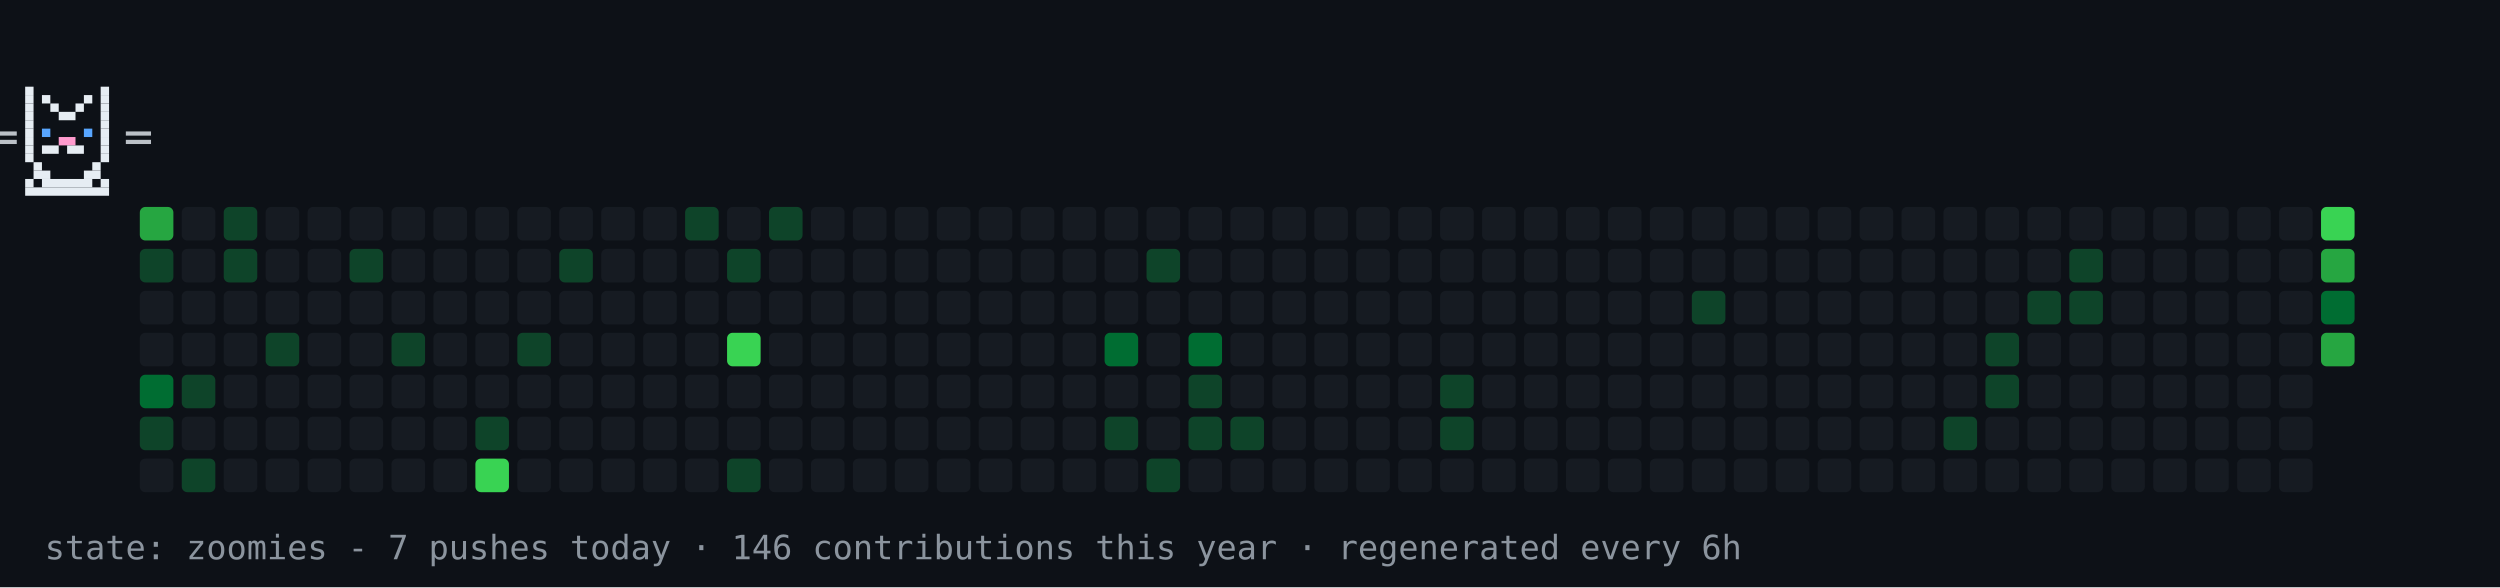
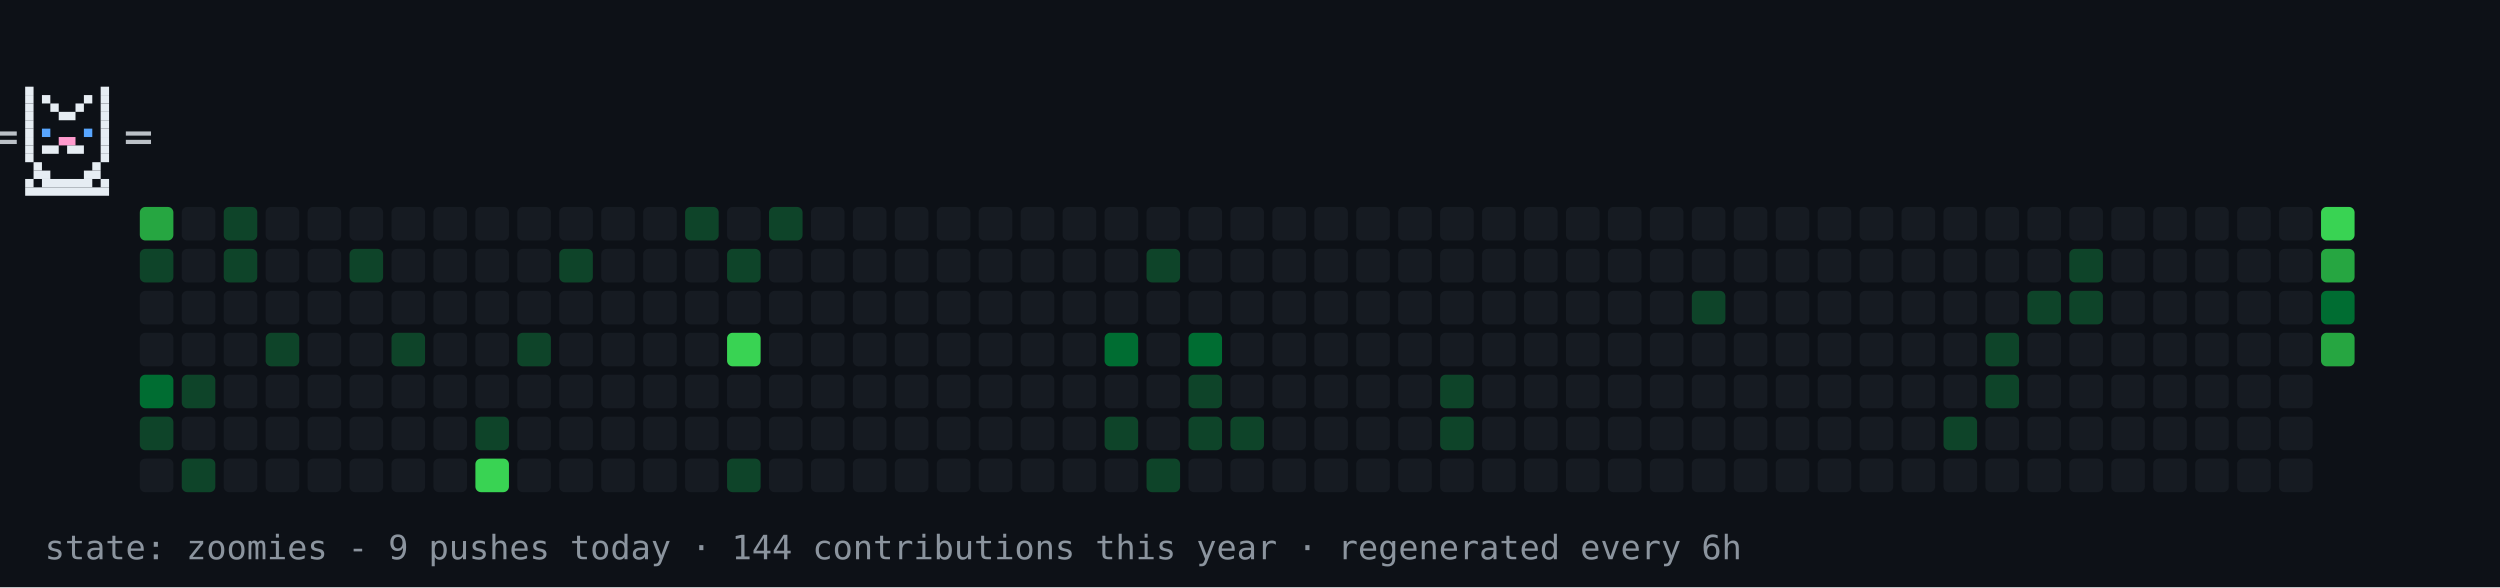
<svg xmlns="http://www.w3.org/2000/svg" width="894" height="210" viewBox="0 0 894 210" role="img" aria-label="contribution graph cat: zoomies">
  <rect width="894" height="210" fill="#0d1117" />
  <rect x="50" y="74" width="12" height="12" rx="2" fill="#26a641" />
  <rect x="50" y="89" width="12" height="12" rx="2" fill="#0e4429" />
  <rect x="50" y="104" width="12" height="12" rx="2" fill="#161b22" />
  <rect x="50" y="119" width="12" height="12" rx="2" fill="#161b22" />
  <rect x="50" y="134" width="12" height="12" rx="2" fill="#006d32" />
  <rect x="50" y="149" width="12" height="12" rx="2" fill="#0e4429" />
  <rect x="50" y="164" width="12" height="12" rx="2" fill="#161b22" />
  <rect x="65" y="74" width="12" height="12" rx="2" fill="#161b22" />
  <rect x="65" y="89" width="12" height="12" rx="2" fill="#161b22" />
  <rect x="65" y="104" width="12" height="12" rx="2" fill="#161b22" />
  <rect x="65" y="119" width="12" height="12" rx="2" fill="#161b22" />
  <rect x="65" y="134" width="12" height="12" rx="2" fill="#0e4429" />
  <rect x="65" y="149" width="12" height="12" rx="2" fill="#161b22" />
  <rect x="65" y="164" width="12" height="12" rx="2" fill="#0e4429" />
  <rect x="80" y="74" width="12" height="12" rx="2" fill="#0e4429" />
  <rect x="80" y="89" width="12" height="12" rx="2" fill="#0e4429" />
  <rect x="80" y="104" width="12" height="12" rx="2" fill="#161b22" />
  <rect x="80" y="119" width="12" height="12" rx="2" fill="#161b22" />
  <rect x="80" y="134" width="12" height="12" rx="2" fill="#161b22" />
  <rect x="80" y="149" width="12" height="12" rx="2" fill="#161b22" />
  <rect x="80" y="164" width="12" height="12" rx="2" fill="#161b22" />
  <rect x="95" y="74" width="12" height="12" rx="2" fill="#161b22" />
  <rect x="95" y="89" width="12" height="12" rx="2" fill="#161b22" />
  <rect x="95" y="104" width="12" height="12" rx="2" fill="#161b22" />
  <rect x="95" y="119" width="12" height="12" rx="2" fill="#0e4429" />
  <rect x="95" y="134" width="12" height="12" rx="2" fill="#161b22" />
  <rect x="95" y="149" width="12" height="12" rx="2" fill="#161b22" />
  <rect x="95" y="164" width="12" height="12" rx="2" fill="#161b22" />
  <rect x="110" y="74" width="12" height="12" rx="2" fill="#161b22" />
  <rect x="110" y="89" width="12" height="12" rx="2" fill="#161b22" />
  <rect x="110" y="104" width="12" height="12" rx="2" fill="#161b22" />
  <rect x="110" y="119" width="12" height="12" rx="2" fill="#161b22" />
  <rect x="110" y="134" width="12" height="12" rx="2" fill="#161b22" />
  <rect x="110" y="149" width="12" height="12" rx="2" fill="#161b22" />
  <rect x="110" y="164" width="12" height="12" rx="2" fill="#161b22" />
  <rect x="125" y="74" width="12" height="12" rx="2" fill="#161b22" />
  <rect x="125" y="89" width="12" height="12" rx="2" fill="#0e4429" />
  <rect x="125" y="104" width="12" height="12" rx="2" fill="#161b22" />
  <rect x="125" y="119" width="12" height="12" rx="2" fill="#161b22" />
  <rect x="125" y="134" width="12" height="12" rx="2" fill="#161b22" />
  <rect x="125" y="149" width="12" height="12" rx="2" fill="#161b22" />
  <rect x="125" y="164" width="12" height="12" rx="2" fill="#161b22" />
  <rect x="140" y="74" width="12" height="12" rx="2" fill="#161b22" />
  <rect x="140" y="89" width="12" height="12" rx="2" fill="#161b22" />
  <rect x="140" y="104" width="12" height="12" rx="2" fill="#161b22" />
  <rect x="140" y="119" width="12" height="12" rx="2" fill="#0e4429" />
  <rect x="140" y="134" width="12" height="12" rx="2" fill="#161b22" />
  <rect x="140" y="149" width="12" height="12" rx="2" fill="#161b22" />
  <rect x="140" y="164" width="12" height="12" rx="2" fill="#161b22" />
  <rect x="155" y="74" width="12" height="12" rx="2" fill="#161b22" />
  <rect x="155" y="89" width="12" height="12" rx="2" fill="#161b22" />
  <rect x="155" y="104" width="12" height="12" rx="2" fill="#161b22" />
  <rect x="155" y="119" width="12" height="12" rx="2" fill="#161b22" />
  <rect x="155" y="134" width="12" height="12" rx="2" fill="#161b22" />
  <rect x="155" y="149" width="12" height="12" rx="2" fill="#161b22" />
  <rect x="155" y="164" width="12" height="12" rx="2" fill="#161b22" />
  <rect x="170" y="74" width="12" height="12" rx="2" fill="#161b22" />
  <rect x="170" y="89" width="12" height="12" rx="2" fill="#161b22" />
  <rect x="170" y="104" width="12" height="12" rx="2" fill="#161b22" />
  <rect x="170" y="119" width="12" height="12" rx="2" fill="#161b22" />
  <rect x="170" y="134" width="12" height="12" rx="2" fill="#161b22" />
  <rect x="170" y="149" width="12" height="12" rx="2" fill="#0e4429" />
  <rect x="170" y="164" width="12" height="12" rx="2" fill="#39d353" />
  <rect x="185" y="74" width="12" height="12" rx="2" fill="#161b22" />
  <rect x="185" y="89" width="12" height="12" rx="2" fill="#161b22" />
  <rect x="185" y="104" width="12" height="12" rx="2" fill="#161b22" />
  <rect x="185" y="119" width="12" height="12" rx="2" fill="#0e4429" />
  <rect x="185" y="134" width="12" height="12" rx="2" fill="#161b22" />
  <rect x="185" y="149" width="12" height="12" rx="2" fill="#161b22" />
  <rect x="185" y="164" width="12" height="12" rx="2" fill="#161b22" />
  <rect x="200" y="74" width="12" height="12" rx="2" fill="#161b22" />
  <rect x="200" y="89" width="12" height="12" rx="2" fill="#0e4429" />
  <rect x="200" y="104" width="12" height="12" rx="2" fill="#161b22" />
  <rect x="200" y="119" width="12" height="12" rx="2" fill="#161b22" />
  <rect x="200" y="134" width="12" height="12" rx="2" fill="#161b22" />
  <rect x="200" y="149" width="12" height="12" rx="2" fill="#161b22" />
  <rect x="200" y="164" width="12" height="12" rx="2" fill="#161b22" />
  <rect x="215" y="74" width="12" height="12" rx="2" fill="#161b22" />
  <rect x="215" y="89" width="12" height="12" rx="2" fill="#161b22" />
  <rect x="215" y="104" width="12" height="12" rx="2" fill="#161b22" />
  <rect x="215" y="119" width="12" height="12" rx="2" fill="#161b22" />
  <rect x="215" y="134" width="12" height="12" rx="2" fill="#161b22" />
  <rect x="215" y="149" width="12" height="12" rx="2" fill="#161b22" />
  <rect x="215" y="164" width="12" height="12" rx="2" fill="#161b22" />
  <rect x="230" y="74" width="12" height="12" rx="2" fill="#161b22" />
  <rect x="230" y="89" width="12" height="12" rx="2" fill="#161b22" />
  <rect x="230" y="104" width="12" height="12" rx="2" fill="#161b22" />
  <rect x="230" y="119" width="12" height="12" rx="2" fill="#161b22" />
  <rect x="230" y="134" width="12" height="12" rx="2" fill="#161b22" />
  <rect x="230" y="149" width="12" height="12" rx="2" fill="#161b22" />
  <rect x="230" y="164" width="12" height="12" rx="2" fill="#161b22" />
  <rect x="245" y="74" width="12" height="12" rx="2" fill="#0e4429" />
  <rect x="245" y="89" width="12" height="12" rx="2" fill="#161b22" />
  <rect x="245" y="104" width="12" height="12" rx="2" fill="#161b22" />
  <rect x="245" y="119" width="12" height="12" rx="2" fill="#161b22" />
  <rect x="245" y="134" width="12" height="12" rx="2" fill="#161b22" />
  <rect x="245" y="149" width="12" height="12" rx="2" fill="#161b22" />
  <rect x="245" y="164" width="12" height="12" rx="2" fill="#161b22" />
  <rect x="260" y="74" width="12" height="12" rx="2" fill="#161b22" />
  <rect x="260" y="89" width="12" height="12" rx="2" fill="#0e4429" />
  <rect x="260" y="104" width="12" height="12" rx="2" fill="#161b22" />
  <rect x="260" y="119" width="12" height="12" rx="2" fill="#39d353" />
  <rect x="260" y="134" width="12" height="12" rx="2" fill="#161b22" />
  <rect x="260" y="149" width="12" height="12" rx="2" fill="#161b22" />
  <rect x="260" y="164" width="12" height="12" rx="2" fill="#0e4429" />
  <rect x="275" y="74" width="12" height="12" rx="2" fill="#0e4429" />
  <rect x="275" y="89" width="12" height="12" rx="2" fill="#161b22" />
  <rect x="275" y="104" width="12" height="12" rx="2" fill="#161b22" />
  <rect x="275" y="119" width="12" height="12" rx="2" fill="#161b22" />
  <rect x="275" y="134" width="12" height="12" rx="2" fill="#161b22" />
  <rect x="275" y="149" width="12" height="12" rx="2" fill="#161b22" />
  <rect x="275" y="164" width="12" height="12" rx="2" fill="#161b22" />
  <rect x="290" y="74" width="12" height="12" rx="2" fill="#161b22" />
  <rect x="290" y="89" width="12" height="12" rx="2" fill="#161b22" />
  <rect x="290" y="104" width="12" height="12" rx="2" fill="#161b22" />
  <rect x="290" y="119" width="12" height="12" rx="2" fill="#161b22" />
  <rect x="290" y="134" width="12" height="12" rx="2" fill="#161b22" />
  <rect x="290" y="149" width="12" height="12" rx="2" fill="#161b22" />
  <rect x="290" y="164" width="12" height="12" rx="2" fill="#161b22" />
  <rect x="305" y="74" width="12" height="12" rx="2" fill="#161b22" />
  <rect x="305" y="89" width="12" height="12" rx="2" fill="#161b22" />
  <rect x="305" y="104" width="12" height="12" rx="2" fill="#161b22" />
  <rect x="305" y="119" width="12" height="12" rx="2" fill="#161b22" />
  <rect x="305" y="134" width="12" height="12" rx="2" fill="#161b22" />
  <rect x="305" y="149" width="12" height="12" rx="2" fill="#161b22" />
  <rect x="305" y="164" width="12" height="12" rx="2" fill="#161b22" />
  <rect x="320" y="74" width="12" height="12" rx="2" fill="#161b22" />
  <rect x="320" y="89" width="12" height="12" rx="2" fill="#161b22" />
  <rect x="320" y="104" width="12" height="12" rx="2" fill="#161b22" />
  <rect x="320" y="119" width="12" height="12" rx="2" fill="#161b22" />
  <rect x="320" y="134" width="12" height="12" rx="2" fill="#161b22" />
  <rect x="320" y="149" width="12" height="12" rx="2" fill="#161b22" />
  <rect x="320" y="164" width="12" height="12" rx="2" fill="#161b22" />
  <rect x="335" y="74" width="12" height="12" rx="2" fill="#161b22" />
  <rect x="335" y="89" width="12" height="12" rx="2" fill="#161b22" />
  <rect x="335" y="104" width="12" height="12" rx="2" fill="#161b22" />
  <rect x="335" y="119" width="12" height="12" rx="2" fill="#161b22" />
  <rect x="335" y="134" width="12" height="12" rx="2" fill="#161b22" />
  <rect x="335" y="149" width="12" height="12" rx="2" fill="#161b22" />
  <rect x="335" y="164" width="12" height="12" rx="2" fill="#161b22" />
  <rect x="350" y="74" width="12" height="12" rx="2" fill="#161b22" />
  <rect x="350" y="89" width="12" height="12" rx="2" fill="#161b22" />
  <rect x="350" y="104" width="12" height="12" rx="2" fill="#161b22" />
  <rect x="350" y="119" width="12" height="12" rx="2" fill="#161b22" />
  <rect x="350" y="134" width="12" height="12" rx="2" fill="#161b22" />
  <rect x="350" y="149" width="12" height="12" rx="2" fill="#161b22" />
  <rect x="350" y="164" width="12" height="12" rx="2" fill="#161b22" />
  <rect x="365" y="74" width="12" height="12" rx="2" fill="#161b22" />
  <rect x="365" y="89" width="12" height="12" rx="2" fill="#161b22" />
  <rect x="365" y="104" width="12" height="12" rx="2" fill="#161b22" />
  <rect x="365" y="119" width="12" height="12" rx="2" fill="#161b22" />
  <rect x="365" y="134" width="12" height="12" rx="2" fill="#161b22" />
  <rect x="365" y="149" width="12" height="12" rx="2" fill="#161b22" />
  <rect x="365" y="164" width="12" height="12" rx="2" fill="#161b22" />
  <rect x="380" y="74" width="12" height="12" rx="2" fill="#161b22" />
  <rect x="380" y="89" width="12" height="12" rx="2" fill="#161b22" />
  <rect x="380" y="104" width="12" height="12" rx="2" fill="#161b22" />
  <rect x="380" y="119" width="12" height="12" rx="2" fill="#161b22" />
  <rect x="380" y="134" width="12" height="12" rx="2" fill="#161b22" />
  <rect x="380" y="149" width="12" height="12" rx="2" fill="#161b22" />
  <rect x="380" y="164" width="12" height="12" rx="2" fill="#161b22" />
  <rect x="395" y="74" width="12" height="12" rx="2" fill="#161b22" />
  <rect x="395" y="89" width="12" height="12" rx="2" fill="#161b22" />
  <rect x="395" y="104" width="12" height="12" rx="2" fill="#161b22" />
  <rect x="395" y="119" width="12" height="12" rx="2" fill="#006d32" />
  <rect x="395" y="134" width="12" height="12" rx="2" fill="#161b22" />
  <rect x="395" y="149" width="12" height="12" rx="2" fill="#0e4429" />
  <rect x="395" y="164" width="12" height="12" rx="2" fill="#161b22" />
  <rect x="410" y="74" width="12" height="12" rx="2" fill="#161b22" />
  <rect x="410" y="89" width="12" height="12" rx="2" fill="#0e4429" />
  <rect x="410" y="104" width="12" height="12" rx="2" fill="#161b22" />
  <rect x="410" y="119" width="12" height="12" rx="2" fill="#161b22" />
  <rect x="410" y="134" width="12" height="12" rx="2" fill="#161b22" />
  <rect x="410" y="149" width="12" height="12" rx="2" fill="#161b22" />
  <rect x="410" y="164" width="12" height="12" rx="2" fill="#0e4429" />
  <rect x="425" y="74" width="12" height="12" rx="2" fill="#161b22" />
  <rect x="425" y="89" width="12" height="12" rx="2" fill="#161b22" />
  <rect x="425" y="104" width="12" height="12" rx="2" fill="#161b22" />
  <rect x="425" y="119" width="12" height="12" rx="2" fill="#006d32" />
  <rect x="425" y="134" width="12" height="12" rx="2" fill="#0e4429" />
  <rect x="425" y="149" width="12" height="12" rx="2" fill="#0e4429" />
  <rect x="425" y="164" width="12" height="12" rx="2" fill="#161b22" />
  <rect x="440" y="74" width="12" height="12" rx="2" fill="#161b22" />
  <rect x="440" y="89" width="12" height="12" rx="2" fill="#161b22" />
  <rect x="440" y="104" width="12" height="12" rx="2" fill="#161b22" />
  <rect x="440" y="119" width="12" height="12" rx="2" fill="#161b22" />
  <rect x="440" y="134" width="12" height="12" rx="2" fill="#161b22" />
  <rect x="440" y="149" width="12" height="12" rx="2" fill="#0e4429" />
  <rect x="440" y="164" width="12" height="12" rx="2" fill="#161b22" />
  <rect x="455" y="74" width="12" height="12" rx="2" fill="#161b22" />
  <rect x="455" y="89" width="12" height="12" rx="2" fill="#161b22" />
  <rect x="455" y="104" width="12" height="12" rx="2" fill="#161b22" />
  <rect x="455" y="119" width="12" height="12" rx="2" fill="#161b22" />
  <rect x="455" y="134" width="12" height="12" rx="2" fill="#161b22" />
  <rect x="455" y="149" width="12" height="12" rx="2" fill="#161b22" />
  <rect x="455" y="164" width="12" height="12" rx="2" fill="#161b22" />
  <rect x="470" y="74" width="12" height="12" rx="2" fill="#161b22" />
  <rect x="470" y="89" width="12" height="12" rx="2" fill="#161b22" />
  <rect x="470" y="104" width="12" height="12" rx="2" fill="#161b22" />
  <rect x="470" y="119" width="12" height="12" rx="2" fill="#161b22" />
  <rect x="470" y="134" width="12" height="12" rx="2" fill="#161b22" />
  <rect x="470" y="149" width="12" height="12" rx="2" fill="#161b22" />
  <rect x="470" y="164" width="12" height="12" rx="2" fill="#161b22" />
  <rect x="485" y="74" width="12" height="12" rx="2" fill="#161b22" />
  <rect x="485" y="89" width="12" height="12" rx="2" fill="#161b22" />
  <rect x="485" y="104" width="12" height="12" rx="2" fill="#161b22" />
  <rect x="485" y="119" width="12" height="12" rx="2" fill="#161b22" />
  <rect x="485" y="134" width="12" height="12" rx="2" fill="#161b22" />
  <rect x="485" y="149" width="12" height="12" rx="2" fill="#161b22" />
  <rect x="485" y="164" width="12" height="12" rx="2" fill="#161b22" />
  <rect x="500" y="74" width="12" height="12" rx="2" fill="#161b22" />
  <rect x="500" y="89" width="12" height="12" rx="2" fill="#161b22" />
  <rect x="500" y="104" width="12" height="12" rx="2" fill="#161b22" />
  <rect x="500" y="119" width="12" height="12" rx="2" fill="#161b22" />
  <rect x="500" y="134" width="12" height="12" rx="2" fill="#161b22" />
  <rect x="500" y="149" width="12" height="12" rx="2" fill="#161b22" />
  <rect x="500" y="164" width="12" height="12" rx="2" fill="#161b22" />
  <rect x="515" y="74" width="12" height="12" rx="2" fill="#161b22" />
  <rect x="515" y="89" width="12" height="12" rx="2" fill="#161b22" />
  <rect x="515" y="104" width="12" height="12" rx="2" fill="#161b22" />
  <rect x="515" y="119" width="12" height="12" rx="2" fill="#161b22" />
  <rect x="515" y="134" width="12" height="12" rx="2" fill="#0e4429" />
  <rect x="515" y="149" width="12" height="12" rx="2" fill="#0e4429" />
  <rect x="515" y="164" width="12" height="12" rx="2" fill="#161b22" />
  <rect x="530" y="74" width="12" height="12" rx="2" fill="#161b22" />
  <rect x="530" y="89" width="12" height="12" rx="2" fill="#161b22" />
  <rect x="530" y="104" width="12" height="12" rx="2" fill="#161b22" />
  <rect x="530" y="119" width="12" height="12" rx="2" fill="#161b22" />
  <rect x="530" y="134" width="12" height="12" rx="2" fill="#161b22" />
  <rect x="530" y="149" width="12" height="12" rx="2" fill="#161b22" />
  <rect x="530" y="164" width="12" height="12" rx="2" fill="#161b22" />
  <rect x="545" y="74" width="12" height="12" rx="2" fill="#161b22" />
  <rect x="545" y="89" width="12" height="12" rx="2" fill="#161b22" />
  <rect x="545" y="104" width="12" height="12" rx="2" fill="#161b22" />
  <rect x="545" y="119" width="12" height="12" rx="2" fill="#161b22" />
  <rect x="545" y="134" width="12" height="12" rx="2" fill="#161b22" />
  <rect x="545" y="149" width="12" height="12" rx="2" fill="#161b22" />
  <rect x="545" y="164" width="12" height="12" rx="2" fill="#161b22" />
  <rect x="560" y="74" width="12" height="12" rx="2" fill="#161b22" />
  <rect x="560" y="89" width="12" height="12" rx="2" fill="#161b22" />
  <rect x="560" y="104" width="12" height="12" rx="2" fill="#161b22" />
  <rect x="560" y="119" width="12" height="12" rx="2" fill="#161b22" />
  <rect x="560" y="134" width="12" height="12" rx="2" fill="#161b22" />
  <rect x="560" y="149" width="12" height="12" rx="2" fill="#161b22" />
  <rect x="560" y="164" width="12" height="12" rx="2" fill="#161b22" />
  <rect x="575" y="74" width="12" height="12" rx="2" fill="#161b22" />
  <rect x="575" y="89" width="12" height="12" rx="2" fill="#161b22" />
  <rect x="575" y="104" width="12" height="12" rx="2" fill="#161b22" />
  <rect x="575" y="119" width="12" height="12" rx="2" fill="#161b22" />
  <rect x="575" y="134" width="12" height="12" rx="2" fill="#161b22" />
  <rect x="575" y="149" width="12" height="12" rx="2" fill="#161b22" />
  <rect x="575" y="164" width="12" height="12" rx="2" fill="#161b22" />
  <rect x="590" y="74" width="12" height="12" rx="2" fill="#161b22" />
  <rect x="590" y="89" width="12" height="12" rx="2" fill="#161b22" />
  <rect x="590" y="104" width="12" height="12" rx="2" fill="#161b22" />
  <rect x="590" y="119" width="12" height="12" rx="2" fill="#161b22" />
  <rect x="590" y="134" width="12" height="12" rx="2" fill="#161b22" />
  <rect x="590" y="149" width="12" height="12" rx="2" fill="#161b22" />
  <rect x="590" y="164" width="12" height="12" rx="2" fill="#161b22" />
  <rect x="605" y="74" width="12" height="12" rx="2" fill="#161b22" />
  <rect x="605" y="89" width="12" height="12" rx="2" fill="#161b22" />
  <rect x="605" y="104" width="12" height="12" rx="2" fill="#0e4429" />
  <rect x="605" y="119" width="12" height="12" rx="2" fill="#161b22" />
  <rect x="605" y="134" width="12" height="12" rx="2" fill="#161b22" />
  <rect x="605" y="149" width="12" height="12" rx="2" fill="#161b22" />
  <rect x="605" y="164" width="12" height="12" rx="2" fill="#161b22" />
  <rect x="620" y="74" width="12" height="12" rx="2" fill="#161b22" />
  <rect x="620" y="89" width="12" height="12" rx="2" fill="#161b22" />
  <rect x="620" y="104" width="12" height="12" rx="2" fill="#161b22" />
  <rect x="620" y="119" width="12" height="12" rx="2" fill="#161b22" />
  <rect x="620" y="134" width="12" height="12" rx="2" fill="#161b22" />
  <rect x="620" y="149" width="12" height="12" rx="2" fill="#161b22" />
  <rect x="620" y="164" width="12" height="12" rx="2" fill="#161b22" />
  <rect x="635" y="74" width="12" height="12" rx="2" fill="#161b22" />
  <rect x="635" y="89" width="12" height="12" rx="2" fill="#161b22" />
  <rect x="635" y="104" width="12" height="12" rx="2" fill="#161b22" />
  <rect x="635" y="119" width="12" height="12" rx="2" fill="#161b22" />
  <rect x="635" y="134" width="12" height="12" rx="2" fill="#161b22" />
  <rect x="635" y="149" width="12" height="12" rx="2" fill="#161b22" />
  <rect x="635" y="164" width="12" height="12" rx="2" fill="#161b22" />
  <rect x="650" y="74" width="12" height="12" rx="2" fill="#161b22" />
  <rect x="650" y="89" width="12" height="12" rx="2" fill="#161b22" />
  <rect x="650" y="104" width="12" height="12" rx="2" fill="#161b22" />
  <rect x="650" y="119" width="12" height="12" rx="2" fill="#161b22" />
  <rect x="650" y="134" width="12" height="12" rx="2" fill="#161b22" />
  <rect x="650" y="149" width="12" height="12" rx="2" fill="#161b22" />
  <rect x="650" y="164" width="12" height="12" rx="2" fill="#161b22" />
  <rect x="665" y="74" width="12" height="12" rx="2" fill="#161b22" />
  <rect x="665" y="89" width="12" height="12" rx="2" fill="#161b22" />
  <rect x="665" y="104" width="12" height="12" rx="2" fill="#161b22" />
  <rect x="665" y="119" width="12" height="12" rx="2" fill="#161b22" />
  <rect x="665" y="134" width="12" height="12" rx="2" fill="#161b22" />
  <rect x="665" y="149" width="12" height="12" rx="2" fill="#161b22" />
  <rect x="665" y="164" width="12" height="12" rx="2" fill="#161b22" />
  <rect x="680" y="74" width="12" height="12" rx="2" fill="#161b22" />
  <rect x="680" y="89" width="12" height="12" rx="2" fill="#161b22" />
  <rect x="680" y="104" width="12" height="12" rx="2" fill="#161b22" />
  <rect x="680" y="119" width="12" height="12" rx="2" fill="#161b22" />
  <rect x="680" y="134" width="12" height="12" rx="2" fill="#161b22" />
  <rect x="680" y="149" width="12" height="12" rx="2" fill="#161b22" />
  <rect x="680" y="164" width="12" height="12" rx="2" fill="#161b22" />
  <rect x="695" y="74" width="12" height="12" rx="2" fill="#161b22" />
  <rect x="695" y="89" width="12" height="12" rx="2" fill="#161b22" />
  <rect x="695" y="104" width="12" height="12" rx="2" fill="#161b22" />
  <rect x="695" y="119" width="12" height="12" rx="2" fill="#161b22" />
  <rect x="695" y="134" width="12" height="12" rx="2" fill="#161b22" />
  <rect x="695" y="149" width="12" height="12" rx="2" fill="#0e4429" />
  <rect x="695" y="164" width="12" height="12" rx="2" fill="#161b22" />
  <rect x="710" y="74" width="12" height="12" rx="2" fill="#161b22" />
  <rect x="710" y="89" width="12" height="12" rx="2" fill="#161b22" />
  <rect x="710" y="104" width="12" height="12" rx="2" fill="#161b22" />
  <rect x="710" y="119" width="12" height="12" rx="2" fill="#0e4429" />
  <rect x="710" y="134" width="12" height="12" rx="2" fill="#0e4429" />
  <rect x="710" y="149" width="12" height="12" rx="2" fill="#161b22" />
  <rect x="710" y="164" width="12" height="12" rx="2" fill="#161b22" />
  <rect x="725" y="74" width="12" height="12" rx="2" fill="#161b22" />
  <rect x="725" y="89" width="12" height="12" rx="2" fill="#161b22" />
  <rect x="725" y="104" width="12" height="12" rx="2" fill="#0e4429" />
  <rect x="725" y="119" width="12" height="12" rx="2" fill="#161b22" />
  <rect x="725" y="134" width="12" height="12" rx="2" fill="#161b22" />
  <rect x="725" y="149" width="12" height="12" rx="2" fill="#161b22" />
  <rect x="725" y="164" width="12" height="12" rx="2" fill="#161b22" />
  <rect x="740" y="74" width="12" height="12" rx="2" fill="#161b22" />
  <rect x="740" y="89" width="12" height="12" rx="2" fill="#0e4429" />
  <rect x="740" y="104" width="12" height="12" rx="2" fill="#0e4429" />
  <rect x="740" y="119" width="12" height="12" rx="2" fill="#161b22" />
  <rect x="740" y="134" width="12" height="12" rx="2" fill="#161b22" />
  <rect x="740" y="149" width="12" height="12" rx="2" fill="#161b22" />
  <rect x="740" y="164" width="12" height="12" rx="2" fill="#161b22" />
  <rect x="755" y="74" width="12" height="12" rx="2" fill="#161b22" />
  <rect x="755" y="89" width="12" height="12" rx="2" fill="#161b22" />
  <rect x="755" y="104" width="12" height="12" rx="2" fill="#161b22" />
  <rect x="755" y="119" width="12" height="12" rx="2" fill="#161b22" />
  <rect x="755" y="134" width="12" height="12" rx="2" fill="#161b22" />
  <rect x="755" y="149" width="12" height="12" rx="2" fill="#161b22" />
  <rect x="755" y="164" width="12" height="12" rx="2" fill="#161b22" />
  <rect x="770" y="74" width="12" height="12" rx="2" fill="#161b22" />
  <rect x="770" y="89" width="12" height="12" rx="2" fill="#161b22" />
  <rect x="770" y="104" width="12" height="12" rx="2" fill="#161b22" />
  <rect x="770" y="119" width="12" height="12" rx="2" fill="#161b22" />
  <rect x="770" y="134" width="12" height="12" rx="2" fill="#161b22" />
  <rect x="770" y="149" width="12" height="12" rx="2" fill="#161b22" />
  <rect x="770" y="164" width="12" height="12" rx="2" fill="#161b22" />
  <rect x="785" y="74" width="12" height="12" rx="2" fill="#161b22" />
  <rect x="785" y="89" width="12" height="12" rx="2" fill="#161b22" />
  <rect x="785" y="104" width="12" height="12" rx="2" fill="#161b22" />
  <rect x="785" y="119" width="12" height="12" rx="2" fill="#161b22" />
  <rect x="785" y="134" width="12" height="12" rx="2" fill="#161b22" />
  <rect x="785" y="149" width="12" height="12" rx="2" fill="#161b22" />
  <rect x="785" y="164" width="12" height="12" rx="2" fill="#161b22" />
  <rect x="800" y="74" width="12" height="12" rx="2" fill="#161b22" />
  <rect x="800" y="89" width="12" height="12" rx="2" fill="#161b22" />
  <rect x="800" y="104" width="12" height="12" rx="2" fill="#161b22" />
  <rect x="800" y="119" width="12" height="12" rx="2" fill="#161b22" />
  <rect x="800" y="134" width="12" height="12" rx="2" fill="#161b22" />
  <rect x="800" y="149" width="12" height="12" rx="2" fill="#161b22" />
  <rect x="800" y="164" width="12" height="12" rx="2" fill="#161b22" />
  <rect x="815" y="74" width="12" height="12" rx="2" fill="#161b22" />
  <rect x="815" y="89" width="12" height="12" rx="2" fill="#161b22" />
  <rect x="815" y="104" width="12" height="12" rx="2" fill="#161b22" />
  <rect x="815" y="119" width="12" height="12" rx="2" fill="#161b22" />
  <rect x="815" y="134" width="12" height="12" rx="2" fill="#161b22" />
  <rect x="815" y="149" width="12" height="12" rx="2" fill="#161b22" />
  <rect x="815" y="164" width="12" height="12" rx="2" fill="#161b22" />
  <rect x="830" y="74" width="12" height="12" rx="2" fill="#39d353" />
  <rect x="830" y="89" width="12" height="12" rx="2" fill="#26a641" />
  <rect x="830" y="104" width="12" height="12" rx="2" fill="#006d32" />
  <rect x="830" y="119" width="12" height="12" rx="2" fill="#26a641" />
  <g>
    <animateTransform attributeName="transform" type="translate" values="50 0;791 0;791 0;50 0;50 0" keyTimes="0;0.45;0.5;0.95;1" dur="8s" repeatCount="indefinite" />
    <g>
      <animateTransform attributeName="transform" type="translate" values="0 0;0 -6;0 0" keyTimes="0;0.5;1" dur="0.55s" repeatCount="indefinite" />
      <rect x="9" y="31" width="3" height="3" fill="#e6edf3" />
      <rect x="36" y="31" width="3" height="3" fill="#e6edf3" />
      <rect x="9" y="34" width="3" height="3" fill="#e6edf3" />
      <rect x="15" y="34" width="3" height="3" fill="#e6edf3" />
      <rect x="30" y="34" width="3" height="3" fill="#e6edf3" />
      <rect x="36" y="34" width="3" height="3" fill="#e6edf3" />
      <rect x="9" y="37" width="3" height="3" fill="#e6edf3" />
      <rect x="18" y="37" width="3" height="3" fill="#e6edf3" />
      <rect x="27" y="37" width="3" height="3" fill="#e6edf3" />
      <rect x="36" y="37" width="3" height="3" fill="#e6edf3" />
      <rect x="9" y="40" width="3" height="3" fill="#e6edf3" />
      <rect x="21" y="40" width="6" height="3" fill="#e6edf3" />
      <rect x="36" y="40" width="3" height="3" fill="#e6edf3" />
      <rect x="9" y="43" width="3" height="3" fill="#e6edf3" />
      <rect x="36" y="43" width="3" height="3" fill="#e6edf3" />
      <rect x="9" y="46" width="3" height="3" fill="#e6edf3" />
      <rect x="36" y="46" width="3" height="3" fill="#e6edf3" />
      <rect x="9" y="49" width="3" height="3" fill="#e6edf3" />
      <rect x="21" y="49" width="6" height="3" fill="#ff9bce" />
      <rect x="36" y="49" width="3" height="3" fill="#e6edf3" />
      <rect x="9" y="52" width="3" height="3" fill="#e6edf3" />
      <rect x="15" y="52" width="6" height="3" fill="#e6edf3" />
      <rect x="24" y="52" width="6" height="3" fill="#e6edf3" />
      <rect x="36" y="52" width="3" height="3" fill="#e6edf3" />
      <rect x="9" y="55" width="3" height="3" fill="#e6edf3" />
      <rect x="36" y="55" width="3" height="3" fill="#e6edf3" />
      <rect x="12" y="58" width="3" height="3" fill="#e6edf3" />
      <rect x="33" y="58" width="3" height="3" fill="#e6edf3" />
      <rect x="12" y="61" width="6" height="3" fill="#e6edf3" />
      <rect x="30" y="61" width="6" height="3" fill="#e6edf3" />
      <rect x="9" y="64" width="3" height="3" fill="#e6edf3" />
      <rect x="15" y="64" width="18" height="3" fill="#e6edf3" />
      <rect x="36" y="64" width="3" height="3" fill="#e6edf3" />
      <rect x="9" y="67" width="30" height="3" fill="#e6edf3" />
      <rect x="-3" y="47" width="9" height="1.5" fill="#e6edf3" opacity="0.8" />
      <rect x="-3" y="50" width="9" height="1.5" fill="#e6edf3" opacity="0.8" />
      <rect x="45" y="47" width="9" height="1.5" fill="#e6edf3" opacity="0.8" />
      <rect x="45" y="50" width="9" height="1.5" fill="#e6edf3" opacity="0.8" />
      <g>
        <animate attributeName="opacity" values="1;0;1" keyTimes="0;0.96;1" calcMode="discrete" dur="4s" repeatCount="indefinite" />
        <rect x="15" y="46" width="3" height="3" fill="#58a6ff" />
        <rect x="30" y="46" width="3" height="3" fill="#58a6ff" />
      </g>
      <g opacity="0">
        <animate attributeName="opacity" values="0;1;0" keyTimes="0;0.96;1" calcMode="discrete" dur="4s" repeatCount="indefinite" />
        <rect x="15" y="46" width="6" height="3" fill="#0d1117" />
        <rect x="30" y="46" width="6" height="3" fill="#0d1117" />
      </g>
    </g>
  </g>
-   <text x="16" y="200" font-family="monospace" font-size="12" fill="#8b949e">state: zoomies - 7 pushes today · 146 contributions this year · regenerated every 6h</text>
+   <text x="16" y="200" font-family="monospace" font-size="12" fill="#8b949e">state: zoomies - 9 pushes today · 144 contributions this year · regenerated every 6h</text>
</svg>
